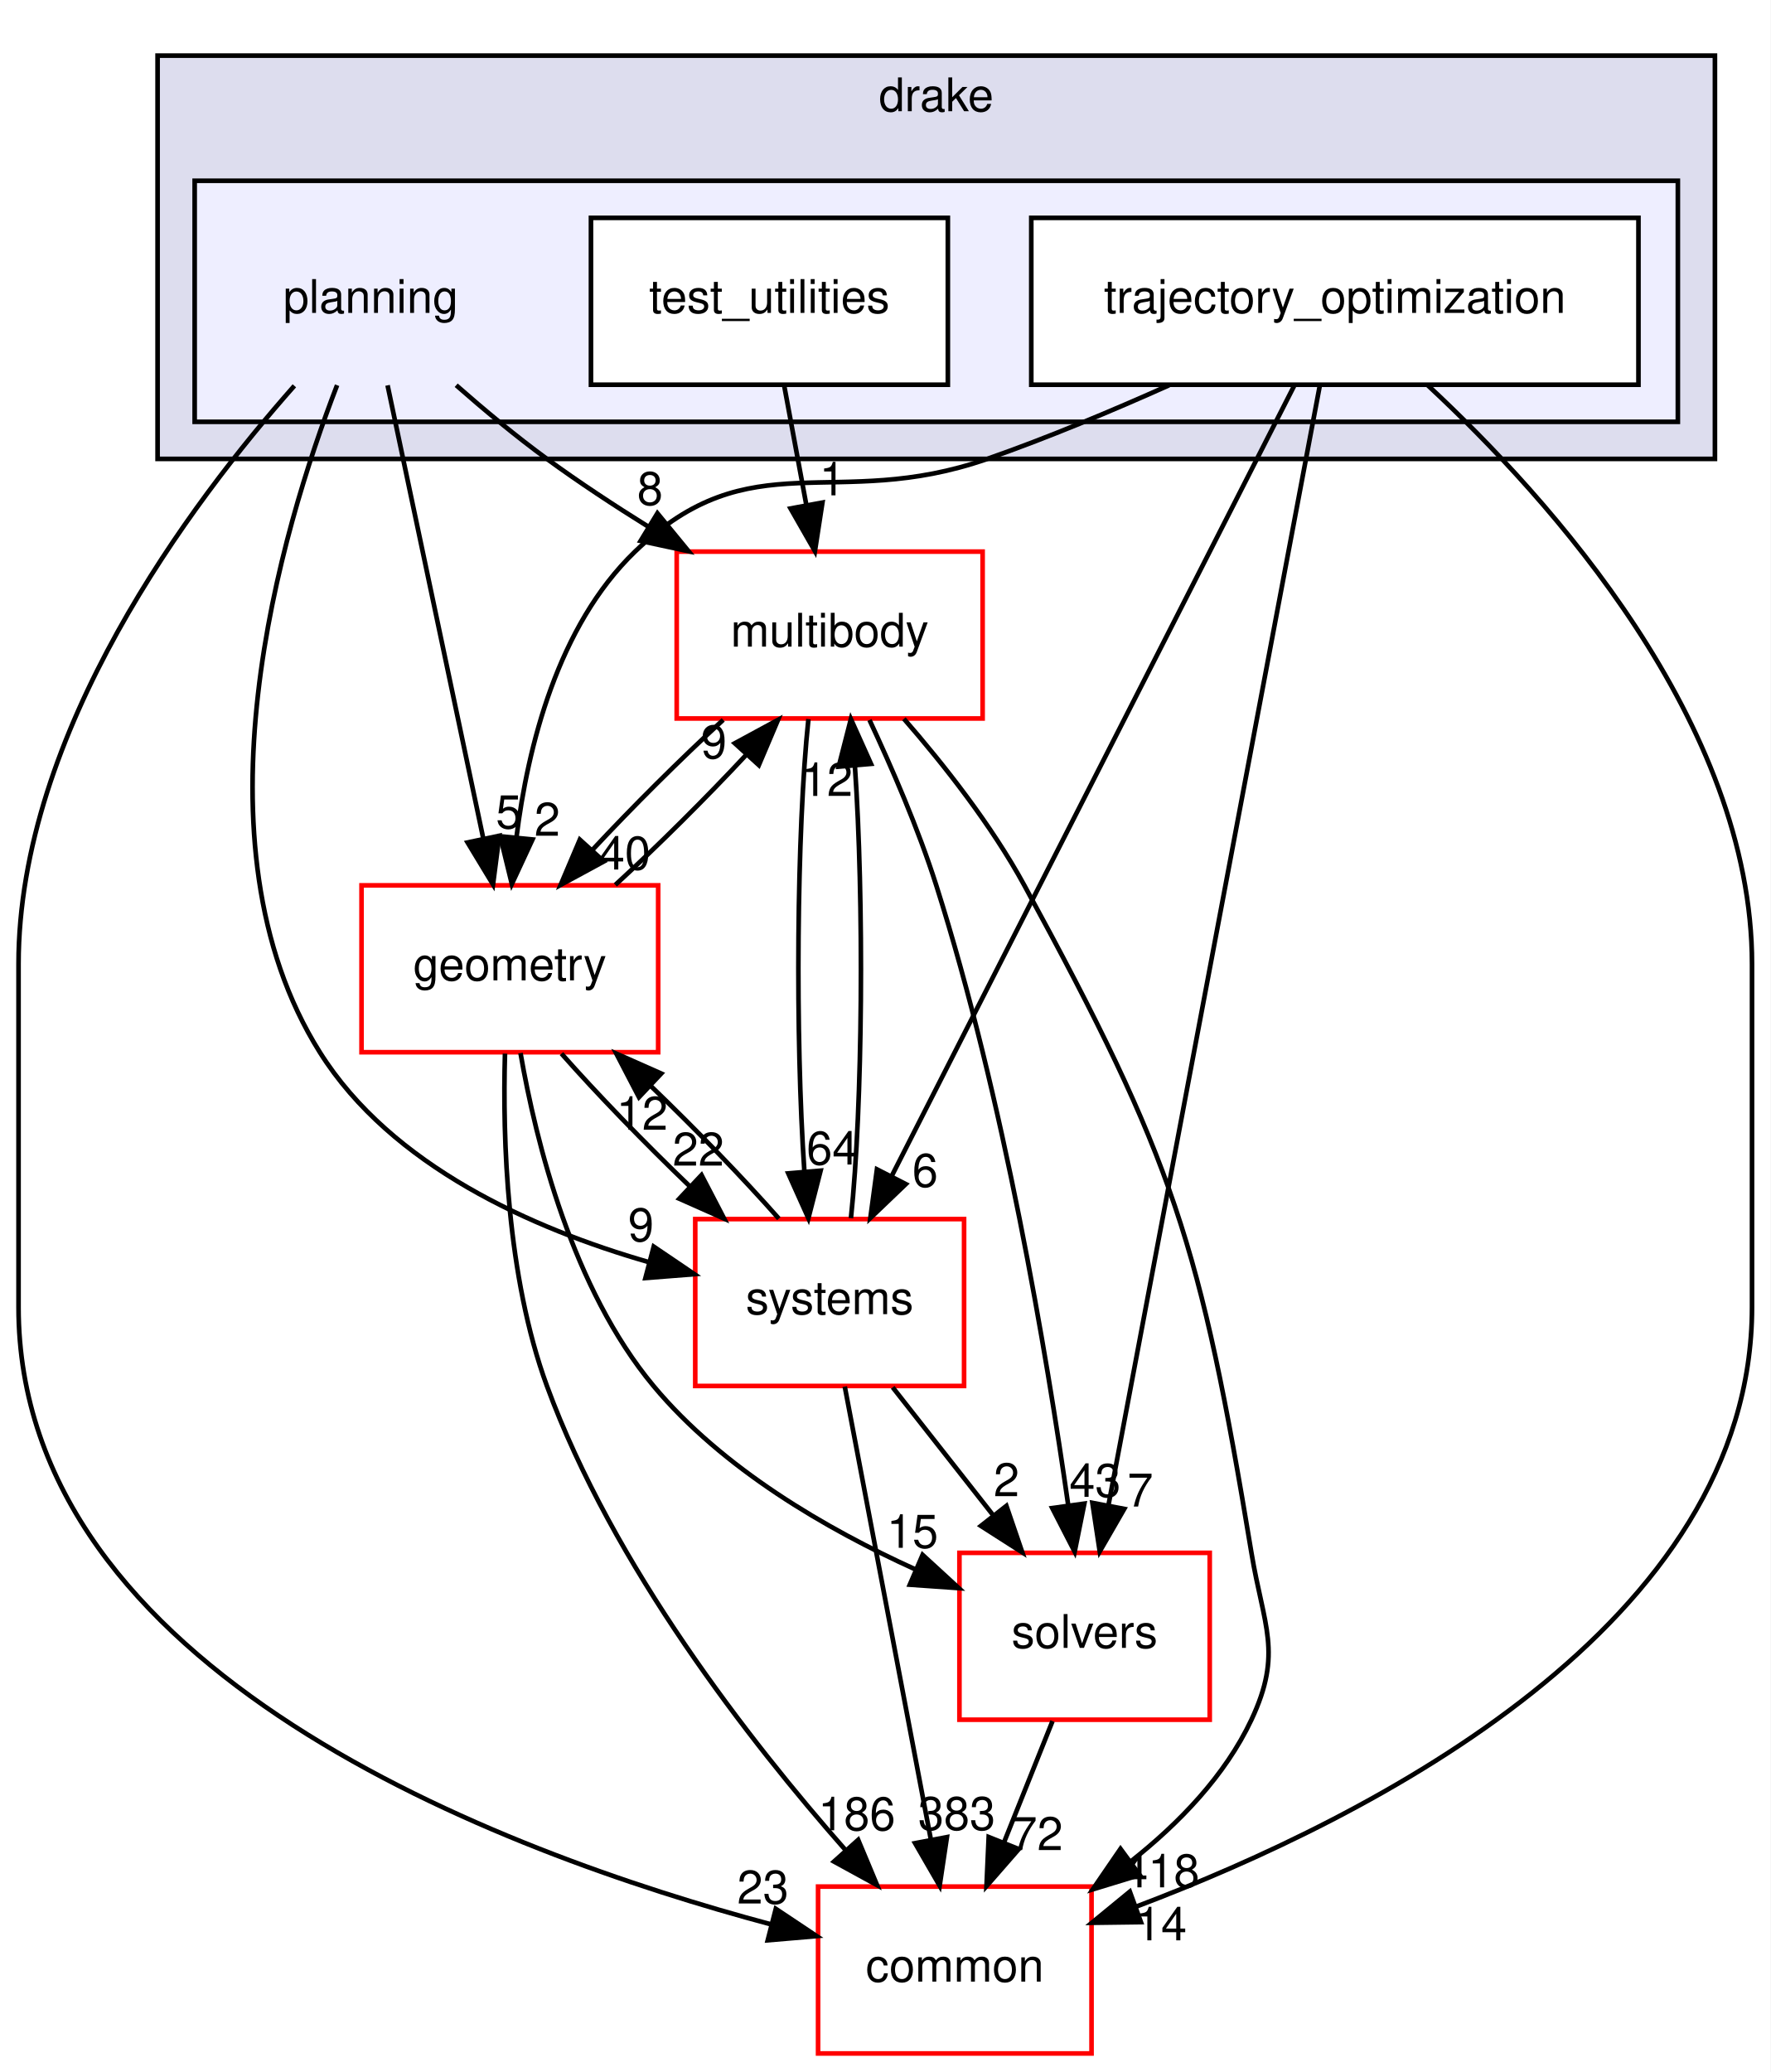
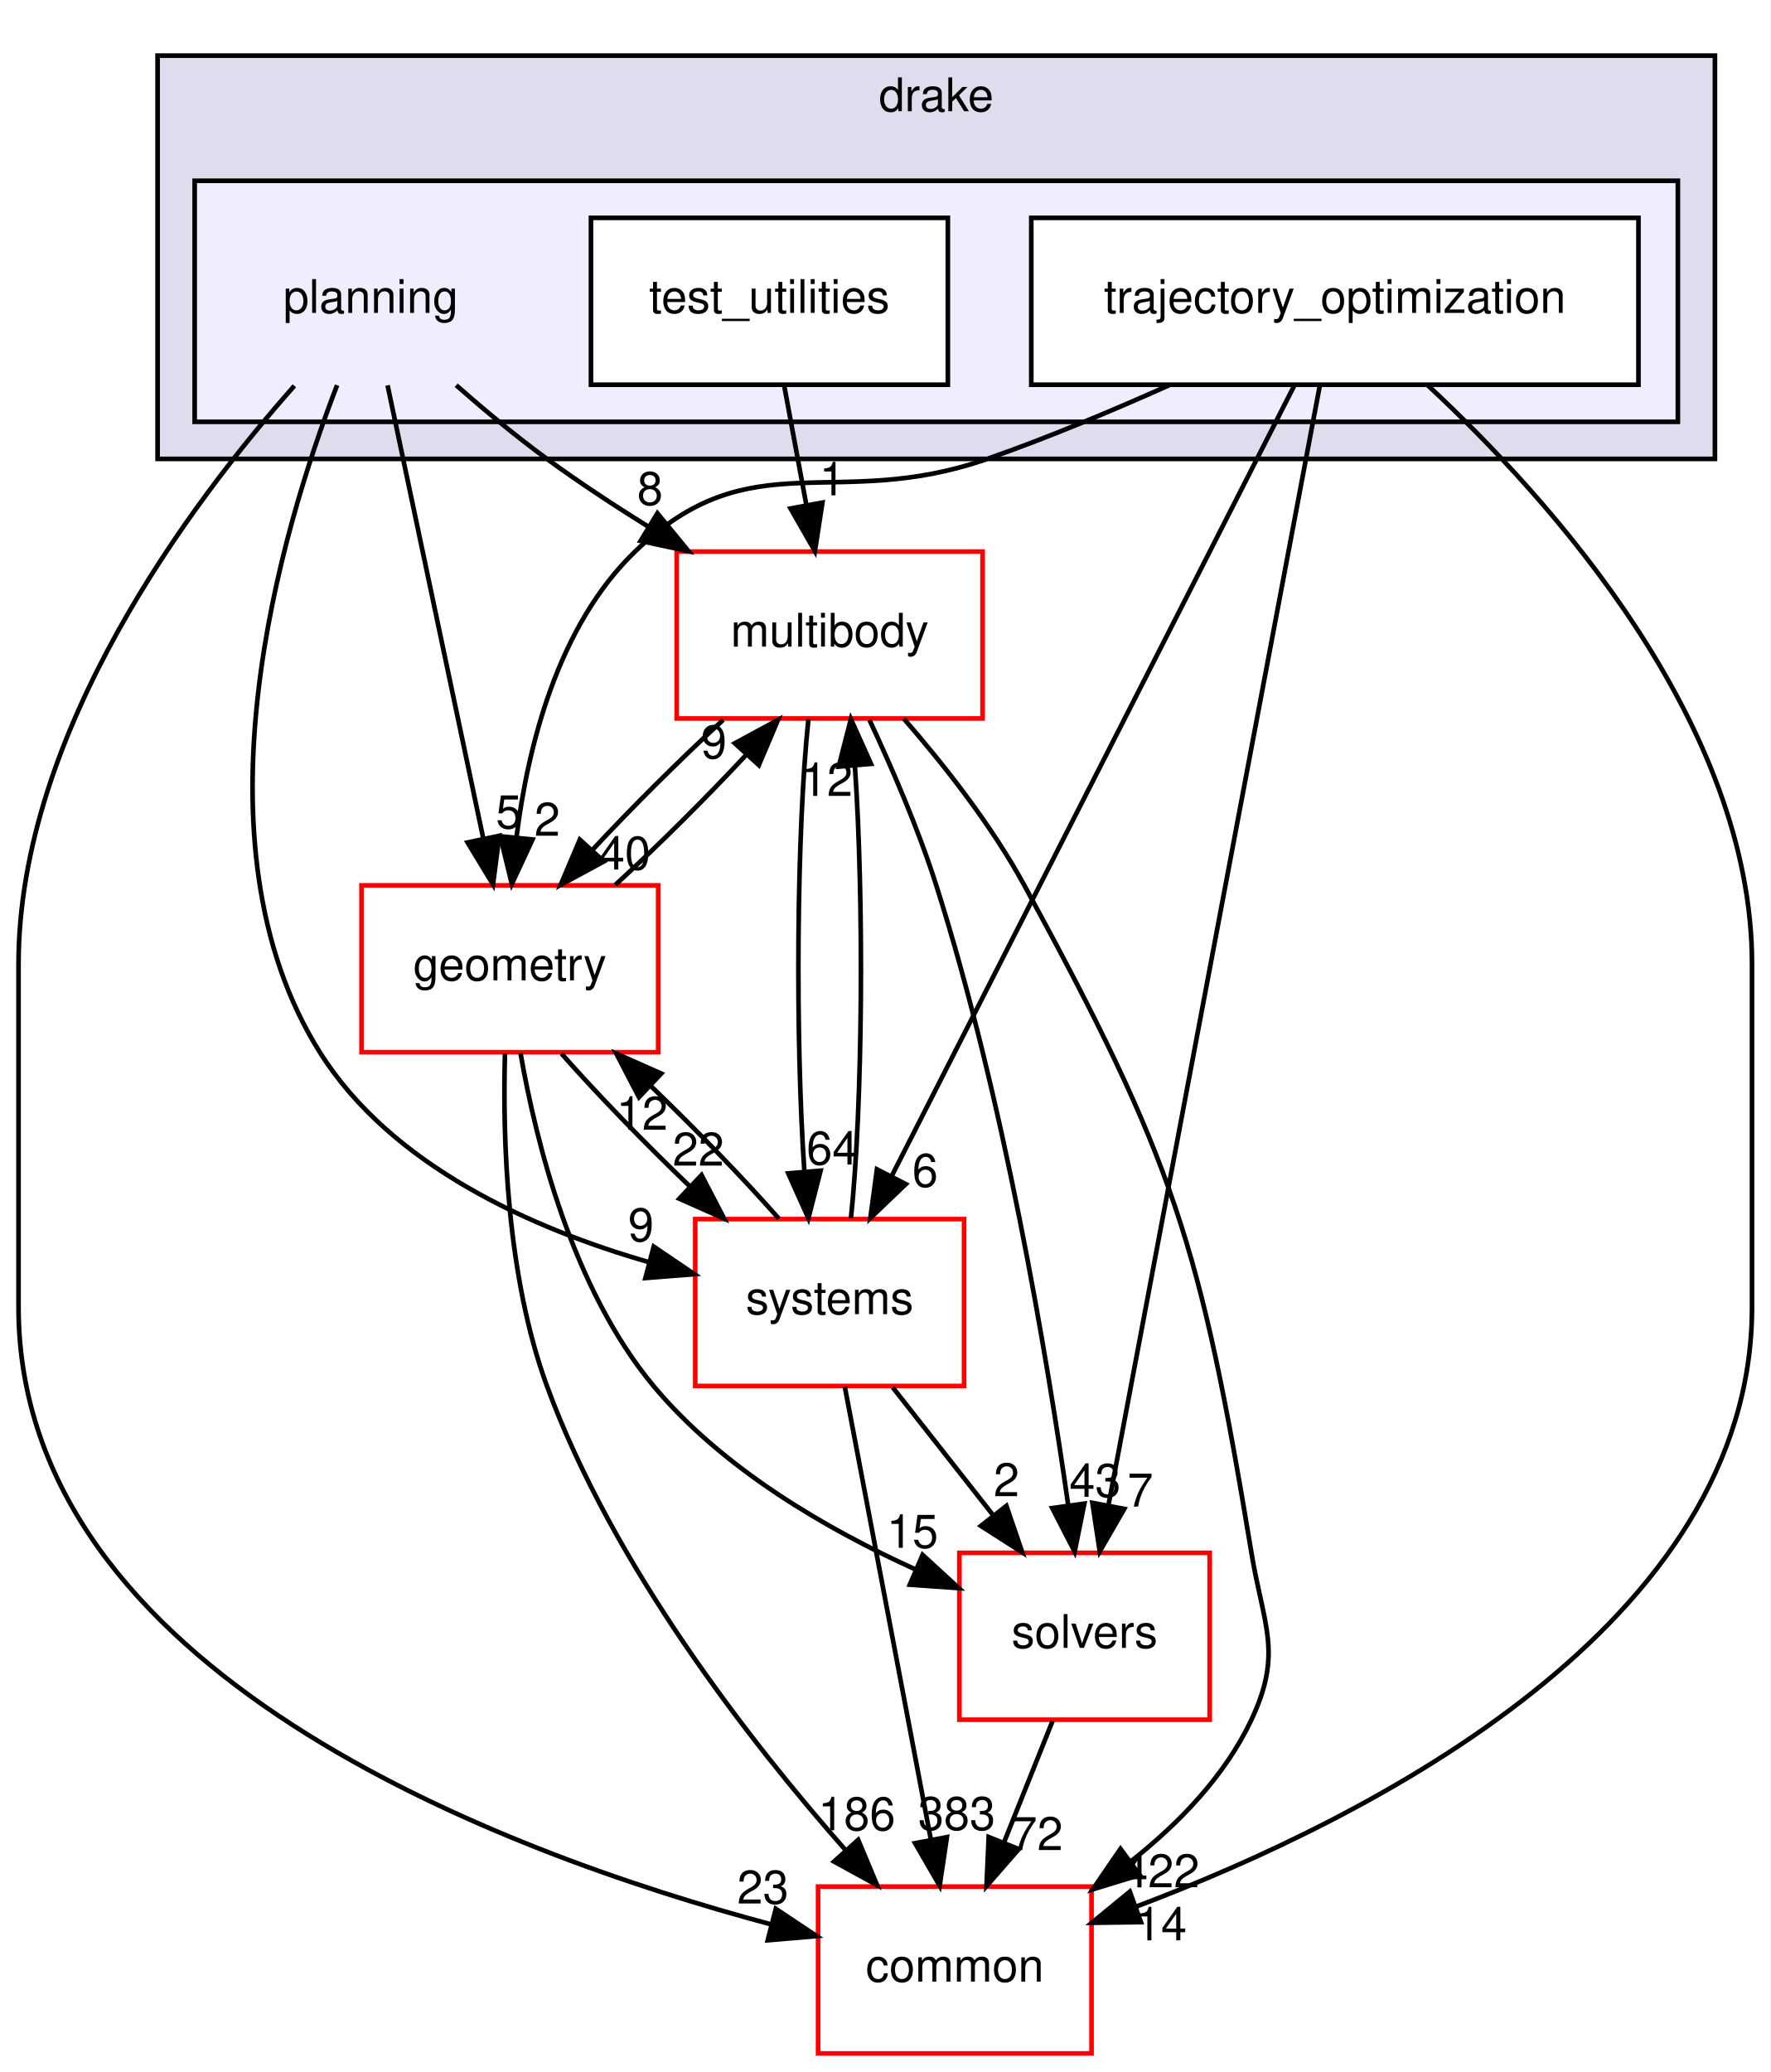
<svg xmlns="http://www.w3.org/2000/svg" xmlns:xlink="http://www.w3.org/1999/xlink" width="382pt" height="447pt" viewBox="0.00 0.00 382.00 447.00">
  <g id="graph0" class="graph" transform="scale(1 1) rotate(0) translate(4 443)">
    <polygon fill="white" stroke="transparent" points="-4,4 -4,-443 378,-443 378,4 -4,4" />
    <g id="clust1" class="cluster">
      <g id="a_clust1">
        <a xlink:href="dir_f1666844dc41ec91c14125b680b7be1b.html" target="_top" xlink:title="drake">
          <polygon fill="#ddddee" stroke="black" points="30,-344 30,-431 366,-431 366,-344 30,-344" />
          <text text-anchor="middle" x="198" y="-419" font-family="Helvetica,sans-Serif" font-size="10.00">drake</text>
        </a>
      </g>
    </g>
    <g id="clust2" class="cluster">
      <g id="a_clust2">
        <a xlink:href="dir_c1924aea86cc02fece93f366eec781e1.html" target="_top">
          <polygon fill="#eeeeff" stroke="black" points="38,-352 38,-404 358,-404 358,-352 38,-352" />
        </a>
      </g>
    </g>
    <g id="node1" class="node">
      <text text-anchor="middle" x="76" y="-375.5" font-family="Helvetica,sans-Serif" font-size="10.00">planning</text>
    </g>
    <g id="node4" class="node">
      <g id="a_node4">
        <a xlink:href="dir_39b8b3c6654246a9c12332c930bc7d3f.html" target="_top" xlink:title="multibody">
          <polygon fill="white" stroke="red" points="208,-324 142,-324 142,-288 208,-288 208,-324" />
          <text text-anchor="middle" x="175" y="-303.5" font-family="Helvetica,sans-Serif" font-size="10.00">multibody</text>
        </a>
      </g>
    </g>
    <g id="edge19" class="edge">
      <path fill="none" stroke="black" d="M94.42,-359.89C100.48,-354.57 107.36,-348.84 114,-344 120.9,-338.96 128.52,-333.95 135.96,-329.32" />
      <polygon fill="black" stroke="black" points="137.84,-332.27 144.56,-324.08 134.2,-326.3 137.84,-332.27" />
      <g id="a_edge19-headlabel">
        <a xlink:href="dir_000091_000065.html" target="_top" xlink:title="8">
          <text text-anchor="middle" x="136.25" y="-334.07" font-family="Helvetica,sans-Serif" font-size="10.00">8</text>
        </a>
      </g>
    </g>
    <g id="node6" class="node">
      <g id="a_node6">
        <a xlink:href="dir_a36da230f0956f48b11c85f7d599788f.html" target="_top" xlink:title="common">
          <polygon fill="white" stroke="red" points="231.5,-36 172.5,-36 172.5,0 231.5,0 231.5,-36" />
          <text text-anchor="middle" x="202" y="-15.5" font-family="Helvetica,sans-Serif" font-size="10.00">common</text>
        </a>
      </g>
    </g>
    <g id="edge20" class="edge">
      <path fill="none" stroke="black" d="M59.51,-359.77C37.16,-334.53 0,-285.05 0,-235 0,-235 0,-235 0,-161 0,-82.38 103.66,-43.53 162.47,-27.82" />
      <polygon fill="black" stroke="black" points="163.38,-31.2 172.19,-25.32 161.64,-24.42 163.38,-31.2" />
      <g id="a_edge20-headlabel">
        <a xlink:href="dir_000091_000012.html" target="_top" xlink:title="23">
          <text text-anchor="middle" x="160.6" y="-32.34" font-family="Helvetica,sans-Serif" font-size="10.00">23</text>
        </a>
      </g>
    </g>
    <g id="node7" class="node">
      <g id="a_node7">
        <a xlink:href="dir_d739e095b49d8b72164589d00310017d.html" target="_top" xlink:title="geometry">
          <polygon fill="white" stroke="red" points="138,-252 74,-252 74,-216 138,-216 138,-252" />
          <text text-anchor="middle" x="106" y="-231.5" font-family="Helvetica,sans-Serif" font-size="10.00">geometry</text>
        </a>
      </g>
    </g>
    <g id="edge21" class="edge">
      <path fill="none" stroke="black" d="M79.62,-359.87C84.75,-335.56 94.21,-290.82 100.29,-262.01" />
      <polygon fill="black" stroke="black" points="103.73,-262.7 102.37,-252.19 96.88,-261.25 103.73,-262.7" />
      <g id="a_edge21-headlabel">
        <a xlink:href="dir_000091_000048.html" target="_top" xlink:title="5">
          <text text-anchor="middle" x="105.76" y="-264.3" font-family="Helvetica,sans-Serif" font-size="10.00">5</text>
        </a>
      </g>
    </g>
    <g id="node8" class="node">
      <g id="a_node8">
        <a xlink:href="dir_b7a0e33b407baa23d8a077e33033c988.html" target="_top" xlink:title="systems">
          <polygon fill="white" stroke="red" points="204,-180 146,-180 146,-144 204,-144 204,-180" />
          <text text-anchor="middle" x="175" y="-159.5" font-family="Helvetica,sans-Serif" font-size="10.00">systems</text>
        </a>
      </g>
    </g>
    <g id="edge22" class="edge">
      <path fill="none" stroke="black" d="M68.73,-359.9C56.67,-328.63 36.53,-261.31 65,-216 80.46,-191.39 110.91,-177.94 135.87,-170.75" />
      <polygon fill="black" stroke="black" points="137.04,-174.06 145.81,-168.12 135.25,-167.29 137.04,-174.06" />
      <g id="a_edge22-headlabel">
        <a xlink:href="dir_000091_000096.html" target="_top" xlink:title="9">
          <text text-anchor="middle" x="134.29" y="-175.22" font-family="Helvetica,sans-Serif" font-size="10.00">9</text>
        </a>
      </g>
    </g>
    <g id="node2" class="node">
      <g id="a_node2">
        <a xlink:href="dir_6902f0bfef501365a3845194d27e0ad3.html" target="_top" xlink:title="test_utilities">
          <polygon fill="white" stroke="black" points="200.5,-396 123.5,-396 123.5,-360 200.5,-360 200.5,-396" />
          <text text-anchor="middle" x="162" y="-375.5" font-family="Helvetica,sans-Serif" font-size="10.00">test_utilities</text>
        </a>
      </g>
    </g>
    <g id="edge10" class="edge">
      <path fill="none" stroke="black" d="M165.21,-359.7C166.65,-351.98 168.37,-342.71 169.96,-334.11" />
      <polygon fill="black" stroke="black" points="173.44,-334.58 171.82,-324.1 166.56,-333.3 173.44,-334.58" />
      <g id="a_edge10-headlabel">
        <a xlink:href="dir_000092_000065.html" target="_top" xlink:title="1">
          <text text-anchor="middle" x="175.57" y="-336.13" font-family="Helvetica,sans-Serif" font-size="10.00">1</text>
        </a>
      </g>
    </g>
    <g id="node3" class="node">
      <g id="a_node3">
        <a xlink:href="dir_d3b9c8c863d1cf0f0e483ccaf53b793e.html" target="_top" xlink:title="trajectory_optimization">
          <polygon fill="white" stroke="black" points="349.5,-396 218.5,-396 218.5,-360 349.5,-360 349.5,-396" />
          <text text-anchor="middle" x="284" y="-375.5" font-family="Helvetica,sans-Serif" font-size="10.00">trajectory_optimization</text>
        </a>
      </g>
    </g>
    <g id="node5" class="node">
      <g id="a_node5">
        <a xlink:href="dir_c86b501450b8b8b59405c286cb030cc3.html" target="_top" xlink:title="solvers">
          <polygon fill="white" stroke="red" points="257,-108 203,-108 203,-72 257,-72 257,-108" />
          <text text-anchor="middle" x="230" y="-87.5" font-family="Helvetica,sans-Serif" font-size="10.00">solvers</text>
        </a>
      </g>
    </g>
    <g id="edge1" class="edge">
      <path fill="none" stroke="black" d="M280.78,-359.97C271.76,-312.19 246.17,-176.62 235.15,-118.27" />
      <polygon fill="black" stroke="black" points="238.56,-117.48 233.27,-108.31 231.68,-118.78 238.56,-117.48" />
      <g id="a_edge1-headlabel">
        <a xlink:href="dir_000093_000094.html" target="_top" xlink:title="7">
          <text text-anchor="middle" x="242.02" y="-117.99" font-family="Helvetica,sans-Serif" font-size="10.00">7</text>
        </a>
      </g>
    </g>
    <g id="edge2" class="edge">
      <path fill="none" stroke="black" d="M303.97,-359.95C330.49,-335.31 374,-286.95 374,-235 374,-235 374,-235 374,-161 374,-92.57 292.04,-50.95 241.27,-31.73" />
      <polygon fill="black" stroke="black" points="242.16,-28.33 231.57,-28.19 239.76,-34.91 242.16,-28.33" />
      <g id="a_edge2-headlabel">
        <a xlink:href="dir_000093_000012.html" target="_top" xlink:title="14">
          <text text-anchor="middle" x="246.51" y="-24.4" font-family="Helvetica,sans-Serif" font-size="10.00">14</text>
        </a>
      </g>
    </g>
    <g id="edge3" class="edge">
      <path fill="none" stroke="black" d="M248.22,-359.89C235.95,-354.39 222.03,-348.55 209,-344 176.02,-332.49 158.15,-348.23 133,-324 116.34,-307.95 109.87,-281.99 107.41,-262.24" />
      <polygon fill="black" stroke="black" points="110.89,-261.9 106.43,-252.29 103.92,-262.58 110.89,-261.9" />
      <g id="a_edge3-headlabel">
        <a xlink:href="dir_000093_000048.html" target="_top" xlink:title="2">
          <text text-anchor="middle" x="114.07" y="-262.7" font-family="Helvetica,sans-Serif" font-size="10.00">2</text>
        </a>
      </g>
    </g>
    <g id="edge4" class="edge">
      <path fill="none" stroke="black" d="M275.26,-359.85C256.25,-322.52 211.01,-233.69 188.37,-189.26" />
      <polygon fill="black" stroke="black" points="191.43,-187.55 183.78,-180.23 185.2,-190.73 191.43,-187.55" />
      <g id="a_edge4-headlabel">
        <a xlink:href="dir_000093_000096.html" target="_top" xlink:title="6">
          <text text-anchor="middle" x="195.6" y="-186.97" font-family="Helvetica,sans-Serif" font-size="10.00">6</text>
        </a>
      </g>
    </g>
    <g id="edge5" class="edge">
      <path fill="none" stroke="black" d="M183.59,-287.68C188.36,-277.49 194.11,-264.24 198,-252 212.57,-206.12 221.84,-150.7 226.47,-118.29" />
      <polygon fill="black" stroke="black" points="229.95,-118.62 227.86,-108.24 223.02,-117.66 229.95,-118.62" />
      <g id="a_edge5-headlabel">
        <a xlink:href="dir_000065_000094.html" target="_top" xlink:title="43">
          <text text-anchor="middle" x="232.27" y="-120.07" font-family="Helvetica,sans-Serif" font-size="10.00">43</text>
        </a>
      </g>
    </g>
    <g id="edge6" class="edge">
      <path fill="none" stroke="black" d="M191.02,-287.93C199.64,-278.03 209.92,-264.99 217,-252 249.35,-192.64 254.96,-174.7 266,-108 268.61,-92.21 272.81,-86.48 266,-72 260.33,-59.95 250.43,-49.7 240.08,-41.51" />
      <polygon fill="black" stroke="black" points="241.89,-38.5 231.76,-35.4 237.75,-44.14 241.89,-38.5" />
      <g id="a_edge6-headlabel">
-         <a xlink:href="dir_000065_000012.html" target="_top" xlink:title="418">
-           <text text-anchor="middle" x="246.47" y="-35.84" font-family="Helvetica,sans-Serif" font-size="10.00">418</text>
+         <a xlink:href="dir_000065_000012.html" target="_top" xlink:title="422">
+           <text text-anchor="middle" x="246.47" y="-35.84" font-family="Helvetica,sans-Serif" font-size="10.00">422</text>
        </a>
      </g>
    </g>
    <g id="edge7" class="edge">
      <path fill="none" stroke="black" d="M152.03,-287.7C142.8,-279.22 132.4,-268.86 123.75,-259.58" />
      <polygon fill="black" stroke="black" points="126.28,-257.16 116.96,-252.1 121.1,-261.86 126.28,-257.16" />
      <g id="a_edge7-headlabel">
        <a xlink:href="dir_000065_000048.html" target="_top" xlink:title="40">
          <text text-anchor="middle" x="130.8" y="-255.41" font-family="Helvetica,sans-Serif" font-size="10.00">40</text>
        </a>
      </g>
    </g>
    <g id="edge8" class="edge">
      <path fill="none" stroke="black" d="M170.42,-287.87C167.86,-263.67 167.57,-219.21 169.54,-190.39" />
      <polygon fill="black" stroke="black" points="173.05,-190.45 170.41,-180.19 166.07,-189.86 173.05,-190.45" />
      <g id="a_edge8-headlabel">
        <a xlink:href="dir_000065_000096.html" target="_top" xlink:title="64">
          <text text-anchor="middle" x="175.57" y="-191.77" font-family="Helvetica,sans-Serif" font-size="10.00">64</text>
        </a>
      </g>
    </g>
    <g id="edge9" class="edge">
      <path fill="none" stroke="black" d="M223.08,-71.7C219.93,-63.81 216.12,-54.3 212.62,-45.55" />
      <polygon fill="black" stroke="black" points="215.81,-44.09 208.84,-36.1 209.31,-46.69 215.81,-44.09" />
      <g id="a_edge9-headlabel">
        <a xlink:href="dir_000094_000012.html" target="_top" xlink:title="72">
          <text text-anchor="middle" x="219.78" y="-43.87" font-family="Helvetica,sans-Serif" font-size="10.00">72</text>
        </a>
      </g>
    </g>
    <g id="edge11" class="edge">
      <path fill="none" stroke="black" d="M128.76,-252.1C137.97,-260.55 148.37,-270.9 157.04,-280.2" />
      <polygon fill="black" stroke="black" points="154.54,-282.65 163.86,-287.7 159.72,-277.94 154.54,-282.65" />
      <g id="a_edge11-headlabel">
        <a xlink:href="dir_000048_000065.html" target="_top" xlink:title="9">
          <text text-anchor="middle" x="150.02" y="-279.4" font-family="Helvetica,sans-Serif" font-size="10.00">9</text>
        </a>
      </g>
    </g>
    <g id="edge12" class="edge">
      <path fill="none" stroke="black" d="M108.3,-215.82C111.66,-196.48 119.52,-165 137,-144 151.85,-126.16 174.34,-113.11 193.49,-104.43" />
      <polygon fill="black" stroke="black" points="195.05,-107.56 202.86,-100.39 192.29,-101.13 195.05,-107.56" />
      <g id="a_edge12-headlabel">
        <a xlink:href="dir_000048_000094.html" target="_top" xlink:title="15">
          <text text-anchor="middle" x="192.87" y="-109.09" font-family="Helvetica,sans-Serif" font-size="10.00">15</text>
        </a>
      </g>
    </g>
    <g id="edge13" class="edge">
      <path fill="none" stroke="black" d="M104.95,-215.7C104.43,-197.33 105.29,-167.74 114,-144 128.2,-105.27 157.6,-67.49 178.5,-43.79" />
      <polygon fill="black" stroke="black" points="181.15,-46.08 185.23,-36.31 175.94,-41.4 181.15,-46.08" />
      <g id="a_edge13-headlabel">
        <a xlink:href="dir_000048_000012.html" target="_top" xlink:title="186">
          <text text-anchor="middle" x="180.85" y="-48.15" font-family="Helvetica,sans-Serif" font-size="10.00">186</text>
        </a>
      </g>
    </g>
    <g id="edge14" class="edge">
      <path fill="none" stroke="black" d="M117.14,-215.7C124.77,-207.05 135.04,-196.45 144.87,-187.03" />
      <polygon fill="black" stroke="black" points="147.35,-189.5 152.24,-180.1 142.56,-184.4 147.35,-189.5" />
      <g id="a_edge14-headlabel">
        <a xlink:href="dir_000048_000096.html" target="_top" xlink:title="22">
          <text text-anchor="middle" x="146.67" y="-191.53" font-family="Helvetica,sans-Serif" font-size="10.00">22</text>
        </a>
      </g>
    </g>
    <g id="edge15" class="edge">
      <path fill="none" stroke="black" d="M179.59,-180.19C182.15,-204.42 182.43,-248.89 180.45,-277.68" />
      <polygon fill="black" stroke="black" points="176.95,-277.61 179.58,-287.87 183.92,-278.21 176.95,-277.61" />
      <g id="a_edge15-headlabel">
        <a xlink:href="dir_000096_000065.html" target="_top" xlink:title="12">
          <text text-anchor="middle" x="174.42" y="-271.29" font-family="Helvetica,sans-Serif" font-size="10.00">12</text>
        </a>
      </g>
    </g>
    <g id="edge16" class="edge">
      <path fill="none" stroke="black" d="M188.6,-143.7C195.12,-135.39 203.07,-125.28 210.25,-116.14" />
      <polygon fill="black" stroke="black" points="213.13,-118.13 216.56,-108.1 207.63,-113.81 213.13,-118.13" />
      <g id="a_edge16-headlabel">
        <a xlink:href="dir_000096_000094.html" target="_top" xlink:title="2">
          <text text-anchor="middle" x="213.15" y="-120.21" font-family="Helvetica,sans-Serif" font-size="10.00">2</text>
        </a>
      </g>
    </g>
    <g id="edge17" class="edge">
      <path fill="none" stroke="black" d="M178.26,-143.87C182.86,-119.67 191.31,-75.21 196.79,-46.39" />
      <polygon fill="black" stroke="black" points="200.3,-46.67 198.73,-36.19 193.43,-45.36 200.3,-46.67" />
      <g id="a_edge17-headlabel">
        <a xlink:href="dir_000096_000012.html" target="_top" xlink:title="383">
          <text text-anchor="middle" x="202.42" y="-48.23" font-family="Helvetica,sans-Serif" font-size="10.00">383</text>
        </a>
      </g>
    </g>
    <g id="edge18" class="edge">
      <path fill="none" stroke="black" d="M164.04,-180.1C156.44,-188.72 146.19,-199.32 136.36,-208.76" />
      <polygon fill="black" stroke="black" points="133.86,-206.3 128.97,-215.7 138.66,-211.4 133.86,-206.3" />
      <g id="a_edge18-headlabel">
        <a xlink:href="dir_000096_000048.html" target="_top" xlink:title="12">
          <text text-anchor="middle" x="134.54" y="-199.27" font-family="Helvetica,sans-Serif" font-size="10.00">12</text>
        </a>
      </g>
    </g>
  </g>
</svg>
